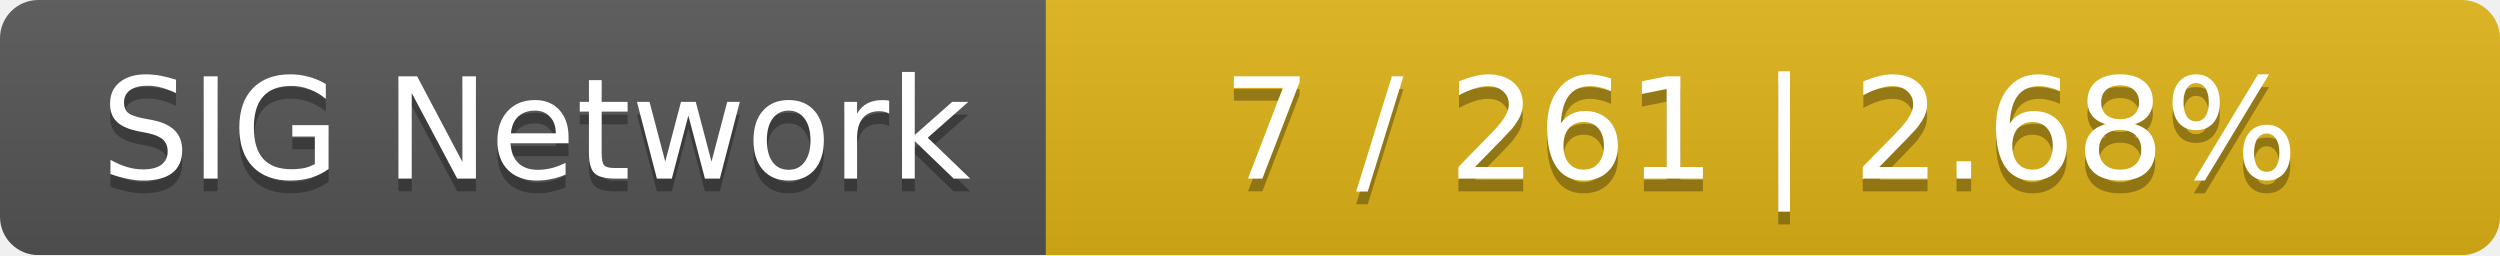
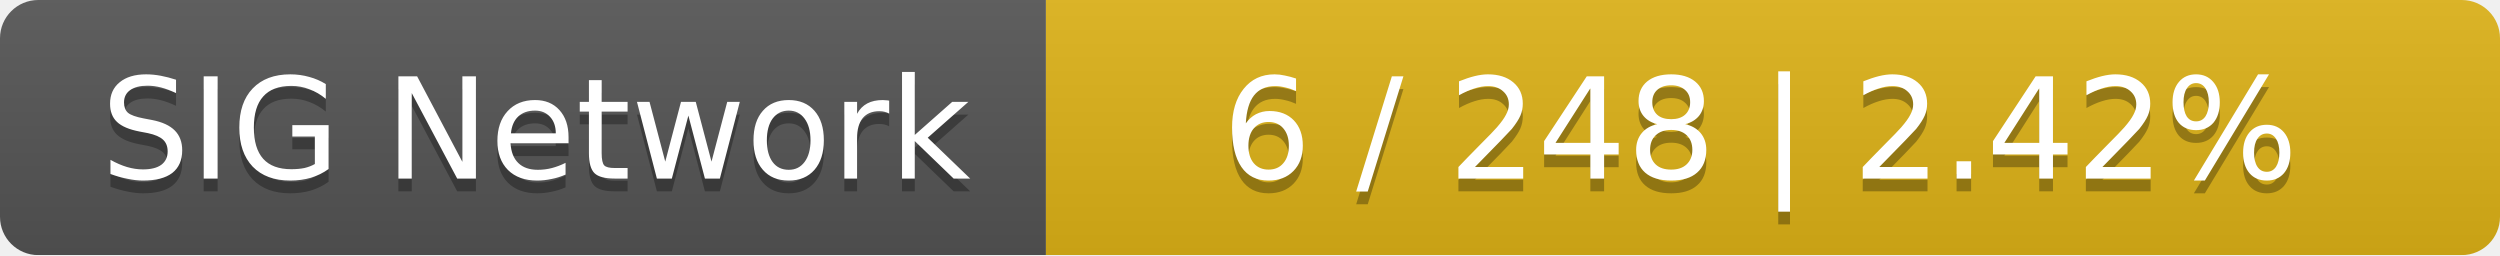
<svg xmlns="http://www.w3.org/2000/svg" width="196" height="20">
  <linearGradient id="smooth" x2="0" y2="100%">
    <stop offset="0" stop-color="#bbb" stop-opacity=".1" />
    <stop offset="1" stop-opacity=".1" />
  </linearGradient>
  <mask id="round">
    <rect width="196" height="20" rx="3" fill="#fff" />
  </mask>
  <g mask="url(#round)">
    <rect width="82" height="20" fill="#555" />
    <rect x="82" width="114" height="20" fill="#dfb317" />
    <rect width="196" height="20" fill="url(#smooth)" />
  </g>
  <g fill="#fff" text-anchor="middle" font-family="DejaVu Sans,Verdana,Geneva,sans-serif" font-size="11">
    <text x="42" y="15" fill="#010101" fill-opacity=".3">SIG Network</text>
    <text x="42" y="14">SIG Network</text>
-     <text x="138" y="15" fill="#010101" fill-opacity=".3">7 / 261    |    2.68%</text>
-     <text x="138" y="14">7 / 261    |    2.68%</text>
+     <text x="138" y="15" fill="#010101" fill-opacity=".3">6 / 248    |    2.42%</text>
+     <text x="138" y="14">6 / 248    |    2.42%</text>
  </g>
</svg>
